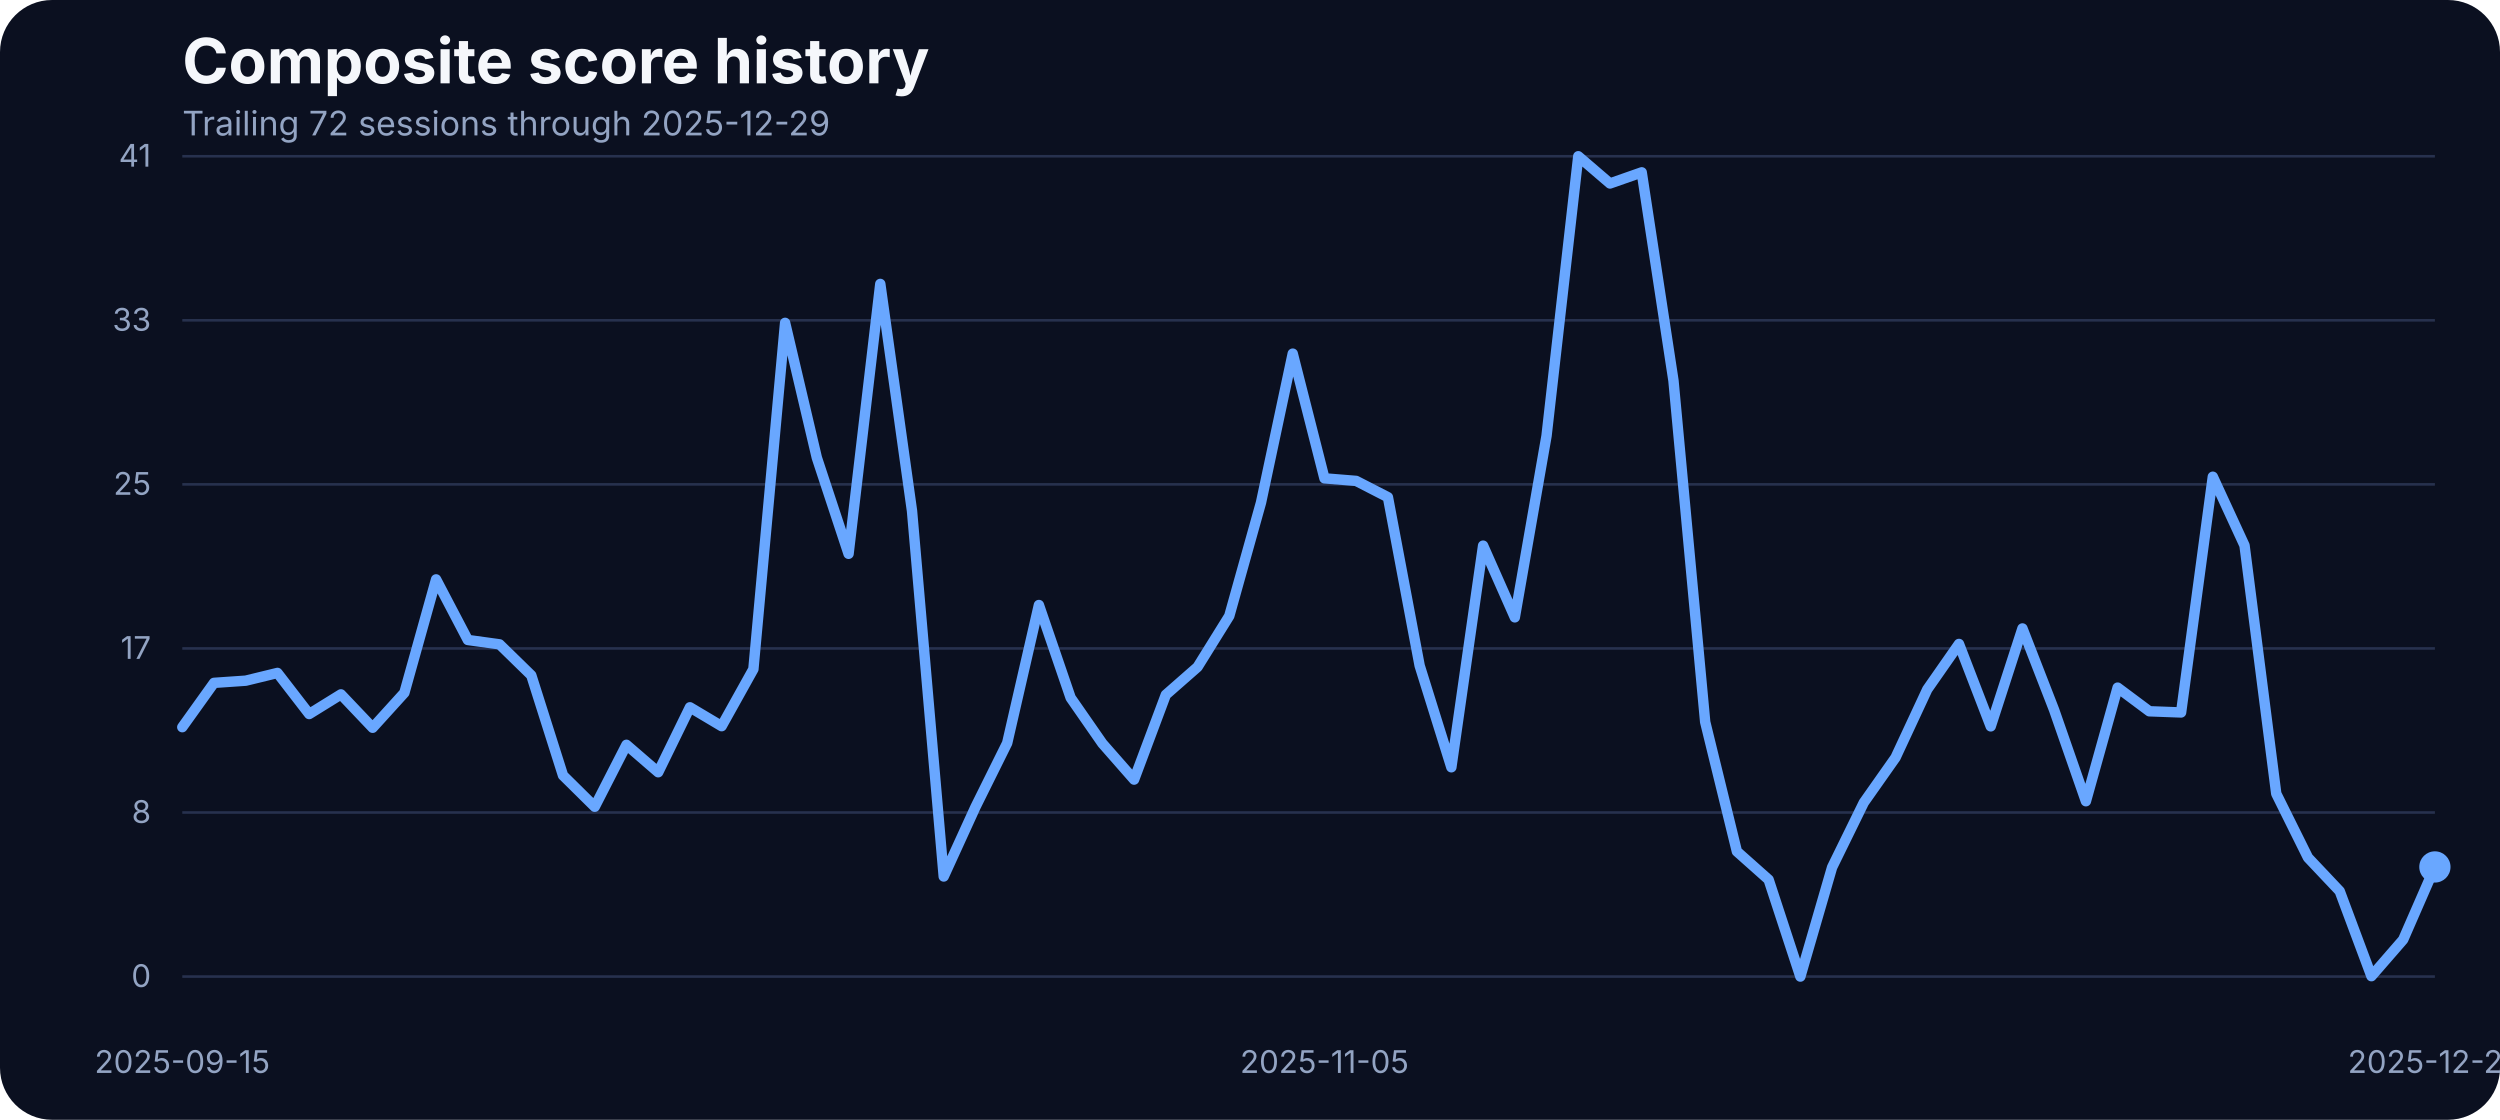
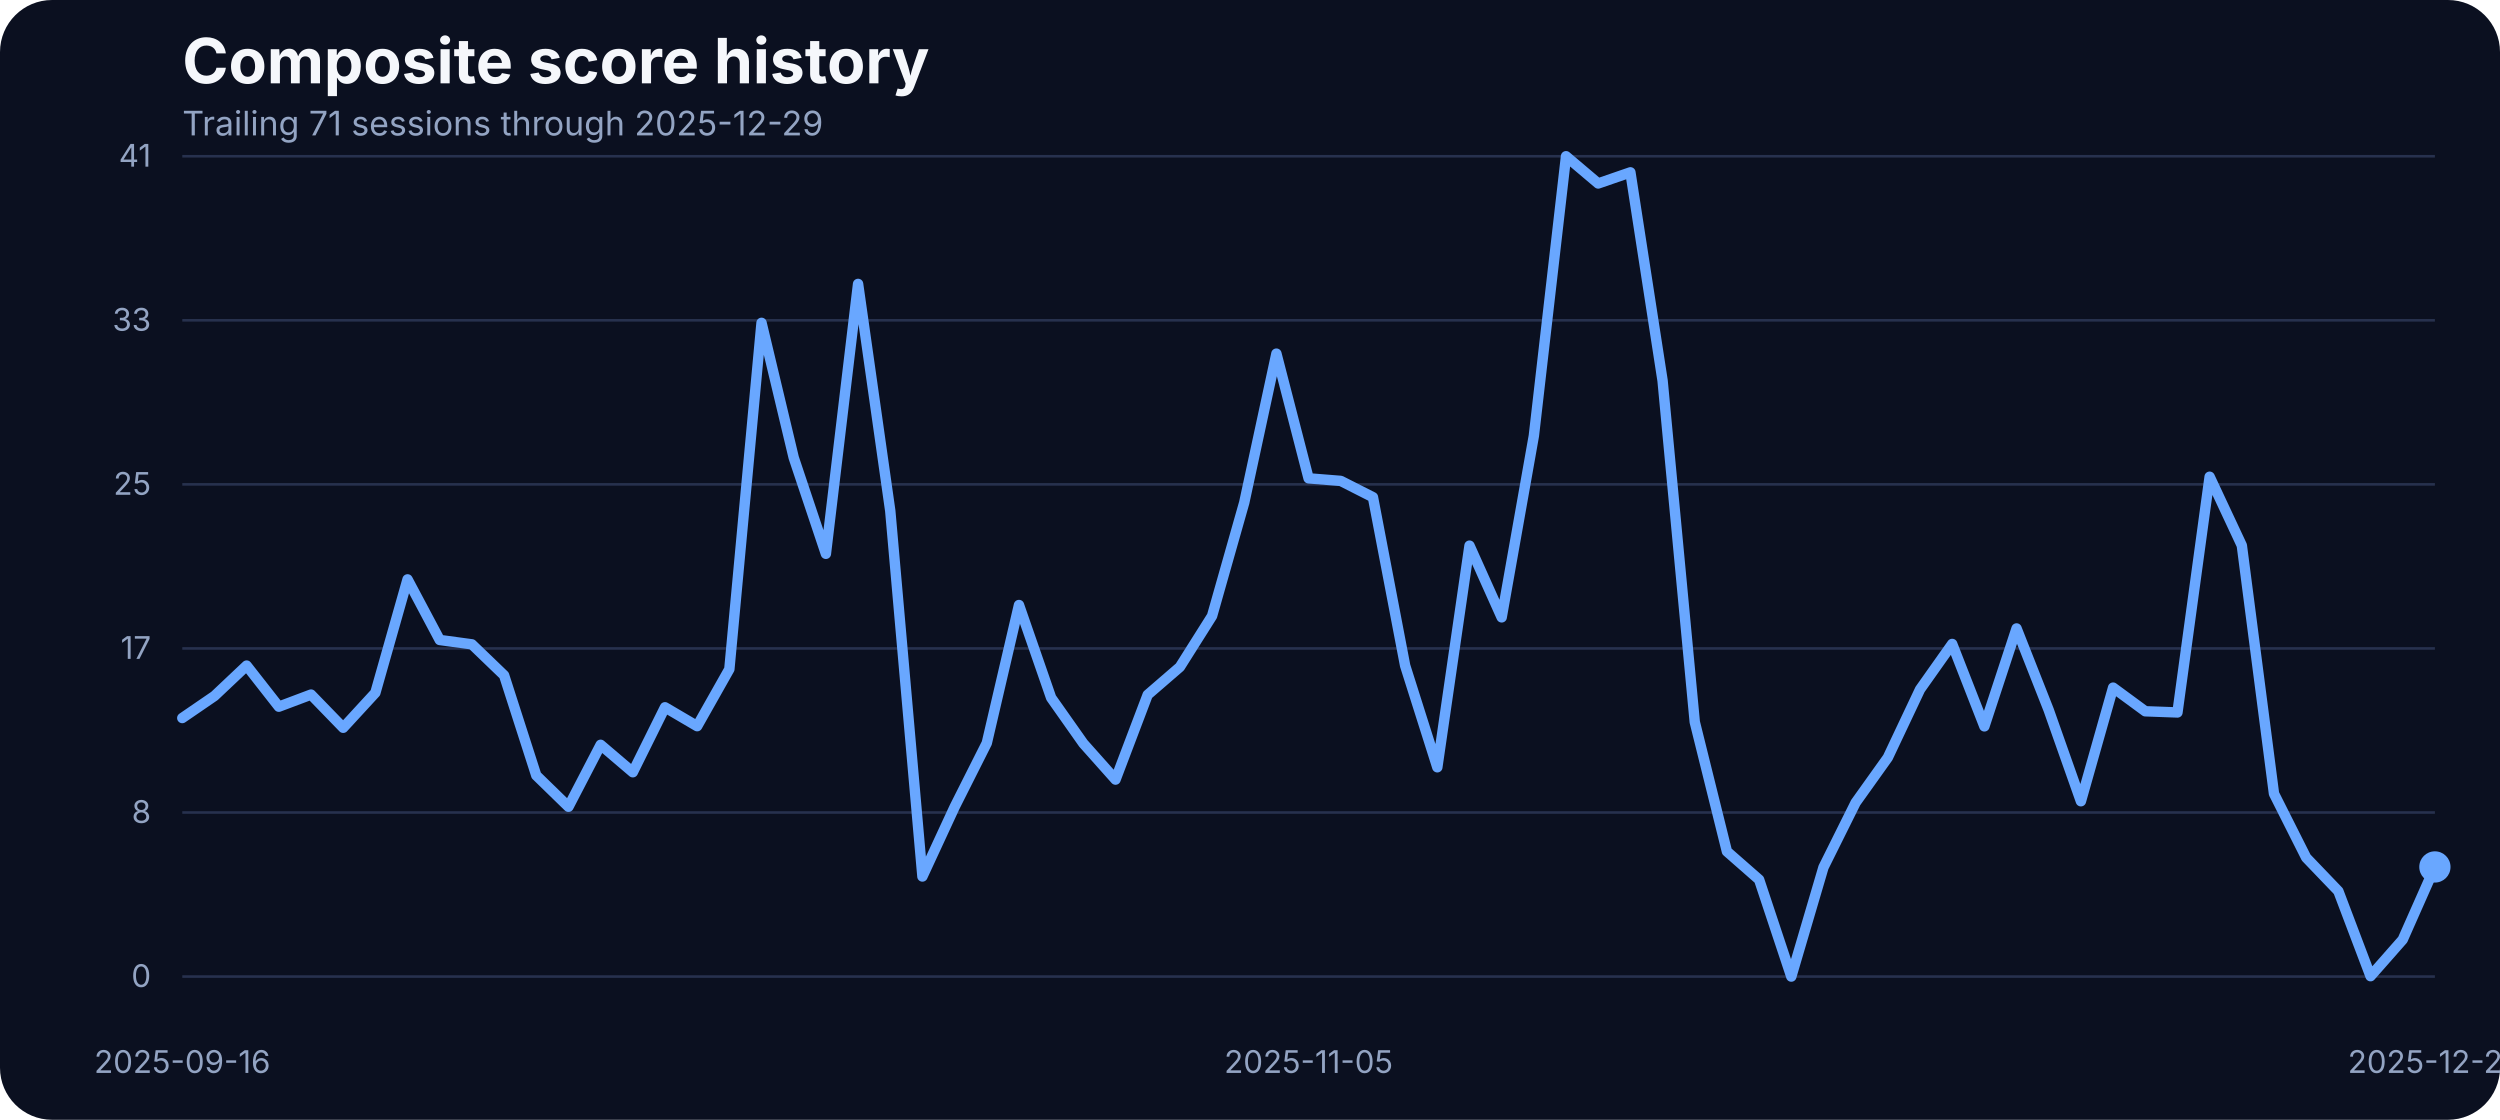
<svg xmlns="http://www.w3.org/2000/svg" width="960" height="430" viewBox="0 0 960 430" role="img" aria-label="Composite score history">
  <rect width="100%" height="100%" fill="#0b1020" rx="20" />
  <text x="70" y="32" fill="#f5f7fb" font-family="Inter, Arial, sans-serif" font-size="24" font-weight="700">Composite score history</text>
-   <text x="70" y="52" fill="#93a4c3" font-family="Inter, Arial, sans-serif" font-size="13">Trailing 72 sessions through 2025-12-29</text>
+   <text x="70" y="52" fill="#93a4c3" font-family="Inter, Arial, sans-serif" font-size="13">Trailing 71 sessions through 2025-12-29</text>
  <line x1="70" x2="935" y1="375.00" y2="375.00" stroke="#27314e" stroke-width="1" />
  <text x="58" y="379.00" text-anchor="end" fill="#93a4c3" font-family="Inter, Arial, sans-serif" font-size="12">0</text>
  <line x1="70" x2="935" y1="312.00" y2="312.00" stroke="#27314e" stroke-width="1" />
  <text x="58" y="316.00" text-anchor="end" fill="#93a4c3" font-family="Inter, Arial, sans-serif" font-size="12">8</text>
  <line x1="70" x2="935" y1="249.00" y2="249.00" stroke="#27314e" stroke-width="1" />
  <text x="58" y="253.00" text-anchor="end" fill="#93a4c3" font-family="Inter, Arial, sans-serif" font-size="12">17</text>
  <line x1="70" x2="935" y1="186.00" y2="186.00" stroke="#27314e" stroke-width="1" />
  <text x="58" y="190.00" text-anchor="end" fill="#93a4c3" font-family="Inter, Arial, sans-serif" font-size="12">25</text>
  <line x1="70" x2="935" y1="123.00" y2="123.00" stroke="#27314e" stroke-width="1" />
  <text x="58" y="127.00" text-anchor="end" fill="#93a4c3" font-family="Inter, Arial, sans-serif" font-size="12">33</text>
  <line x1="70" x2="935" y1="60.00" y2="60.00" stroke="#27314e" stroke-width="1" />
  <text x="58" y="64.00" text-anchor="end" fill="#93a4c3" font-family="Inter, Arial, sans-serif" font-size="12">41</text>
-   <text x="70.00" y="412" text-anchor="middle" fill="#93a4c3" font-family="Inter, Arial, sans-serif" font-size="12">2025-09-15</text>
-   <text x="508.59" y="412" text-anchor="middle" fill="#93a4c3" font-family="Inter, Arial, sans-serif" font-size="12">2025-11-05</text>
+   <text x="70.00" y="412" text-anchor="middle" fill="#93a4c3" font-family="Inter, Arial, sans-serif" font-size="12">2025-09-16</text>
+   <text x="502.50" y="412" text-anchor="middle" fill="#93a4c3" font-family="Inter, Arial, sans-serif" font-size="12">2025-11-05</text>
  <text x="935.00" y="412" text-anchor="middle" fill="#93a4c3" font-family="Inter, Arial, sans-serif" font-size="12">2025-12-29</text>
-   <path d="M 70.00 279.23 L 82.18 262.22 L 94.37 261.38 L 106.55 258.41 L 118.73 274.19 L 130.92 266.64 L 143.10 279.46 L 155.28 266.03 L 167.46 222.49 L 179.65 245.75 L 191.83 247.43 L 204.01 259.32 L 216.20 297.76 L 228.38 309.80 L 240.56 286.01 L 252.75 296.54 L 264.93 271.60 L 277.11 278.85 L 289.30 256.96 L 301.48 123.98 L 313.66 175.75 L 325.85 212.66 L 338.03 109.03 L 350.21 196.19 L 362.39 336.57 L 374.58 309.88 L 386.76 285.33 L 398.94 232.33 L 411.13 267.94 L 423.31 285.48 L 435.49 299.36 L 447.68 266.80 L 459.86 256.12 L 472.04 236.53 L 484.23 192.98 L 496.41 135.80 L 508.59 183.68 L 520.77 184.67 L 532.96 190.93 L 545.14 255.59 L 557.32 294.63 L 569.51 209.53 L 581.69 237.06 L 593.87 167.36 L 606.06 60.00 L 618.24 70.45 L 630.42 66.18 L 642.61 146.17 L 654.79 277.24 L 666.97 326.96 L 679.15 337.79 L 691.34 375.00 L 703.52 333.06 L 715.70 308.20 L 727.89 290.89 L 740.07 264.74 L 752.25 247.28 L 764.44 278.92 L 776.62 241.33 L 788.80 272.67 L 800.99 307.67 L 813.17 264.05 L 825.35 273.13 L 837.54 273.58 L 849.72 183.07 L 861.90 209.46 L 874.08 304.77 L 886.27 329.32 L 898.45 342.21 L 910.63 374.85 L 922.82 360.82 L 935.00 332.91" fill="none" stroke="#69a7ff" stroke-width="4" stroke-linecap="round" stroke-linejoin="round" />
+   <path d="M 70.00 275.72 L 82.36 267.25 L 94.71 255.59 L 107.07 271.37 L 119.43 266.72 L 131.79 279.46 L 144.14 266.03 L 156.50 222.49 L 168.86 245.75 L 181.21 247.43 L 193.57 259.32 L 205.93 297.76 L 218.29 309.80 L 230.64 286.01 L 243.00 296.54 L 255.36 271.60 L 267.71 278.85 L 280.07 256.96 L 292.43 123.98 L 304.79 175.75 L 317.14 212.66 L 329.50 109.03 L 341.86 196.19 L 354.21 336.57 L 366.57 309.88 L 378.93 285.33 L 391.29 232.33 L 403.64 267.94 L 416.00 285.48 L 428.36 299.36 L 440.71 266.80 L 453.07 256.12 L 465.43 236.53 L 477.79 192.98 L 490.14 135.80 L 502.50 183.68 L 514.86 184.67 L 527.21 190.93 L 539.57 255.59 L 551.93 294.63 L 564.29 209.53 L 576.64 237.06 L 589.00 167.36 L 601.36 60.00 L 613.71 70.45 L 626.07 66.18 L 638.43 146.17 L 650.79 277.24 L 663.14 326.96 L 675.50 337.79 L 687.86 375.00 L 700.21 333.06 L 712.57 308.20 L 724.93 290.89 L 737.29 264.74 L 749.64 247.28 L 762.00 278.92 L 774.36 241.33 L 786.71 272.67 L 799.07 307.67 L 811.43 264.05 L 823.79 273.13 L 836.14 273.58 L 848.50 183.07 L 860.86 209.46 L 873.21 304.77 L 885.57 329.32 L 897.93 342.21 L 910.29 374.85 L 922.64 360.82 L 935.00 332.91" fill="none" stroke="#69a7ff" stroke-width="4" stroke-linecap="round" stroke-linejoin="round" />
  <circle cx="935.00" cy="332.91" r="6" fill="#69a7ff" />
</svg>
